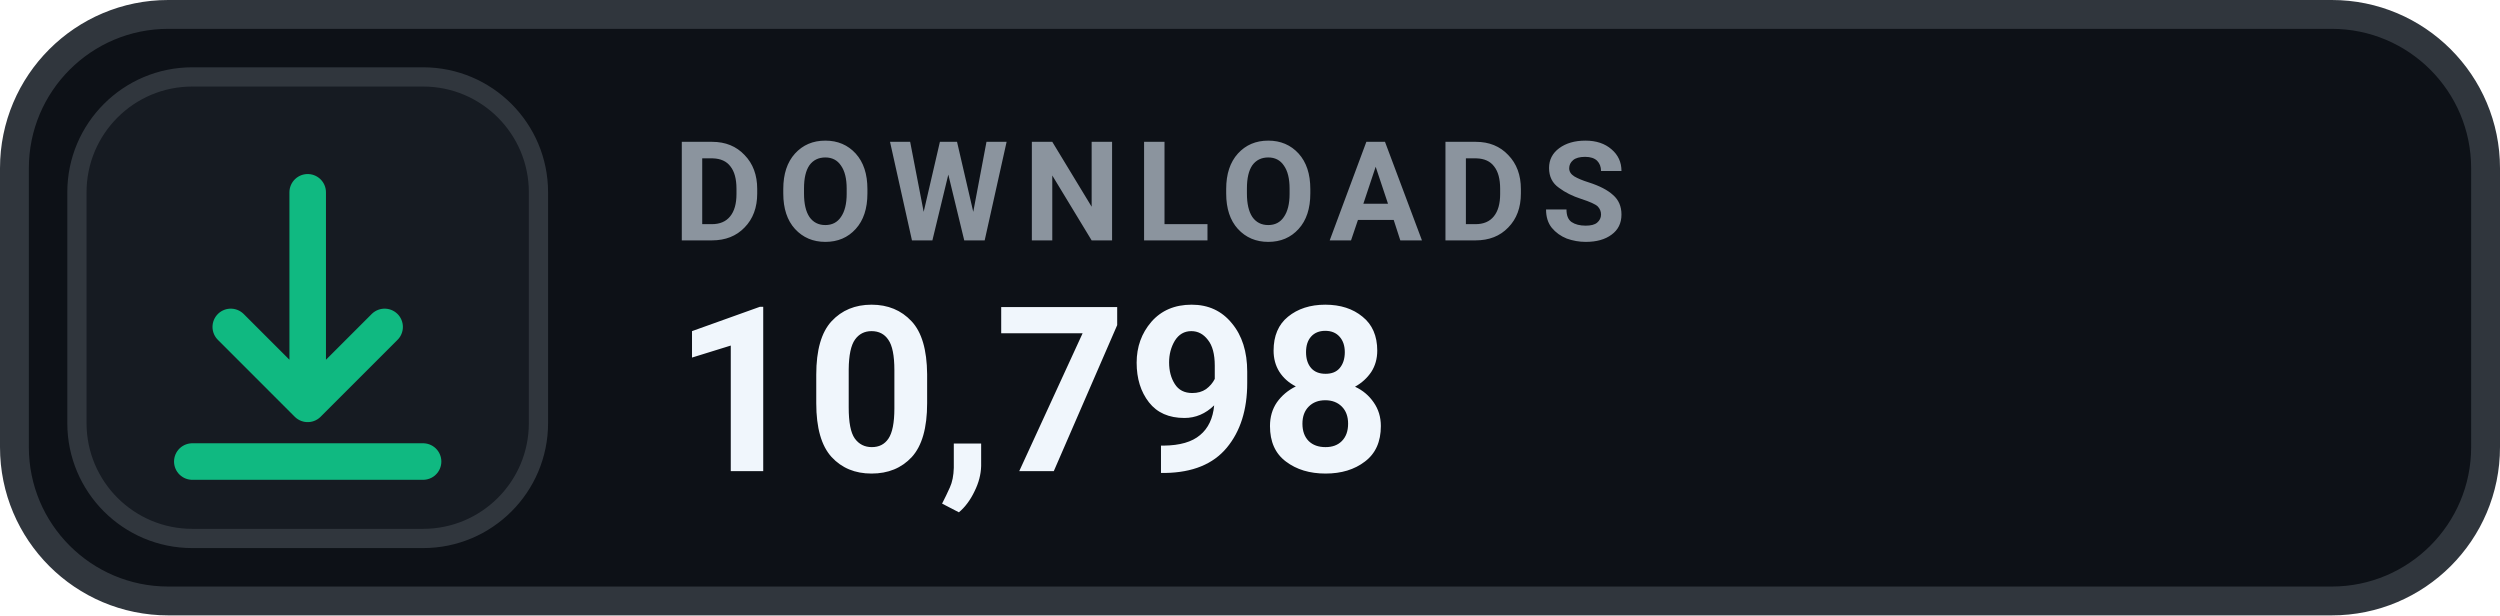
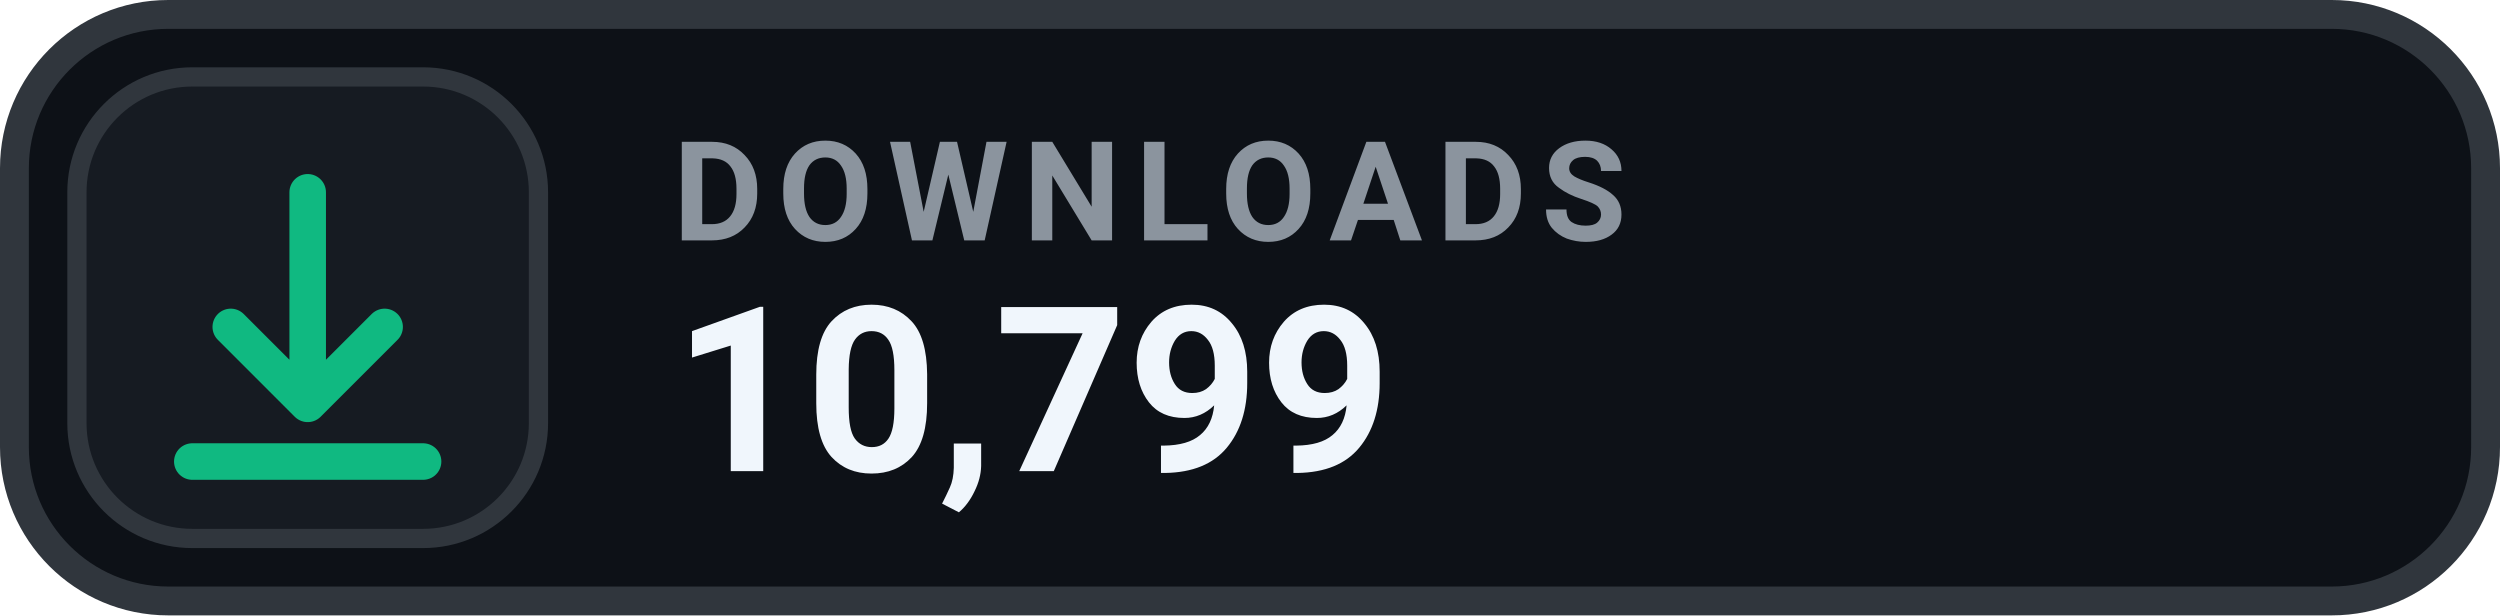
- <svg xmlns="http://www.w3.org/2000/svg" width="130" height="32" viewBox="0 0 130 32" role="img" aria-label="DOWNLOADS 10,798">
+ <svg xmlns="http://www.w3.org/2000/svg" width="130" height="32" viewBox="0 0 130 32" role="img" aria-label="DOWNLOADS 10,799">
  <rect x=".75" y=".75" width="128.5" height="30.5" rx="8" fill="#0D1117" stroke="#30363D" stroke-width="1.5" />
  <rect x="4" y="4" width="24" height="24" rx="6" fill="#161B22" stroke="#30363D" stroke-width="1" />
  <g transform="translate(16 16)" style="color:#10B981;">
    <path d="M0 -6 v11 m0 0 l4 -4 m-4 4 l-4 -4 M-6 8 h12" fill="none" stroke="currentColor" stroke-width="1.9" stroke-linecap="round" stroke-linejoin="round" />
  </g>
  <text x="35" y="12.5" fill="#8B949E" font-family="-apple-system,BlinkMacSystemFont,'Segoe UI',Roboto,Helvetica,Arial,sans-serif" font-size="7.2" font-weight="700" letter-spacing=".75">DOWNLOADS</text>
-   <text x="35" y="24.5" fill="#F0F6FC" font-family="-apple-system,BlinkMacSystemFont,'Segoe UI',Roboto,Helvetica,Arial,sans-serif" font-size="12" font-weight="700">10,798</text>
+   <text x="35" y="24.5" fill="#F0F6FC" font-family="-apple-system,BlinkMacSystemFont,'Segoe UI',Roboto,Helvetica,Arial,sans-serif" font-size="12" font-weight="700">10,799</text>
</svg>
